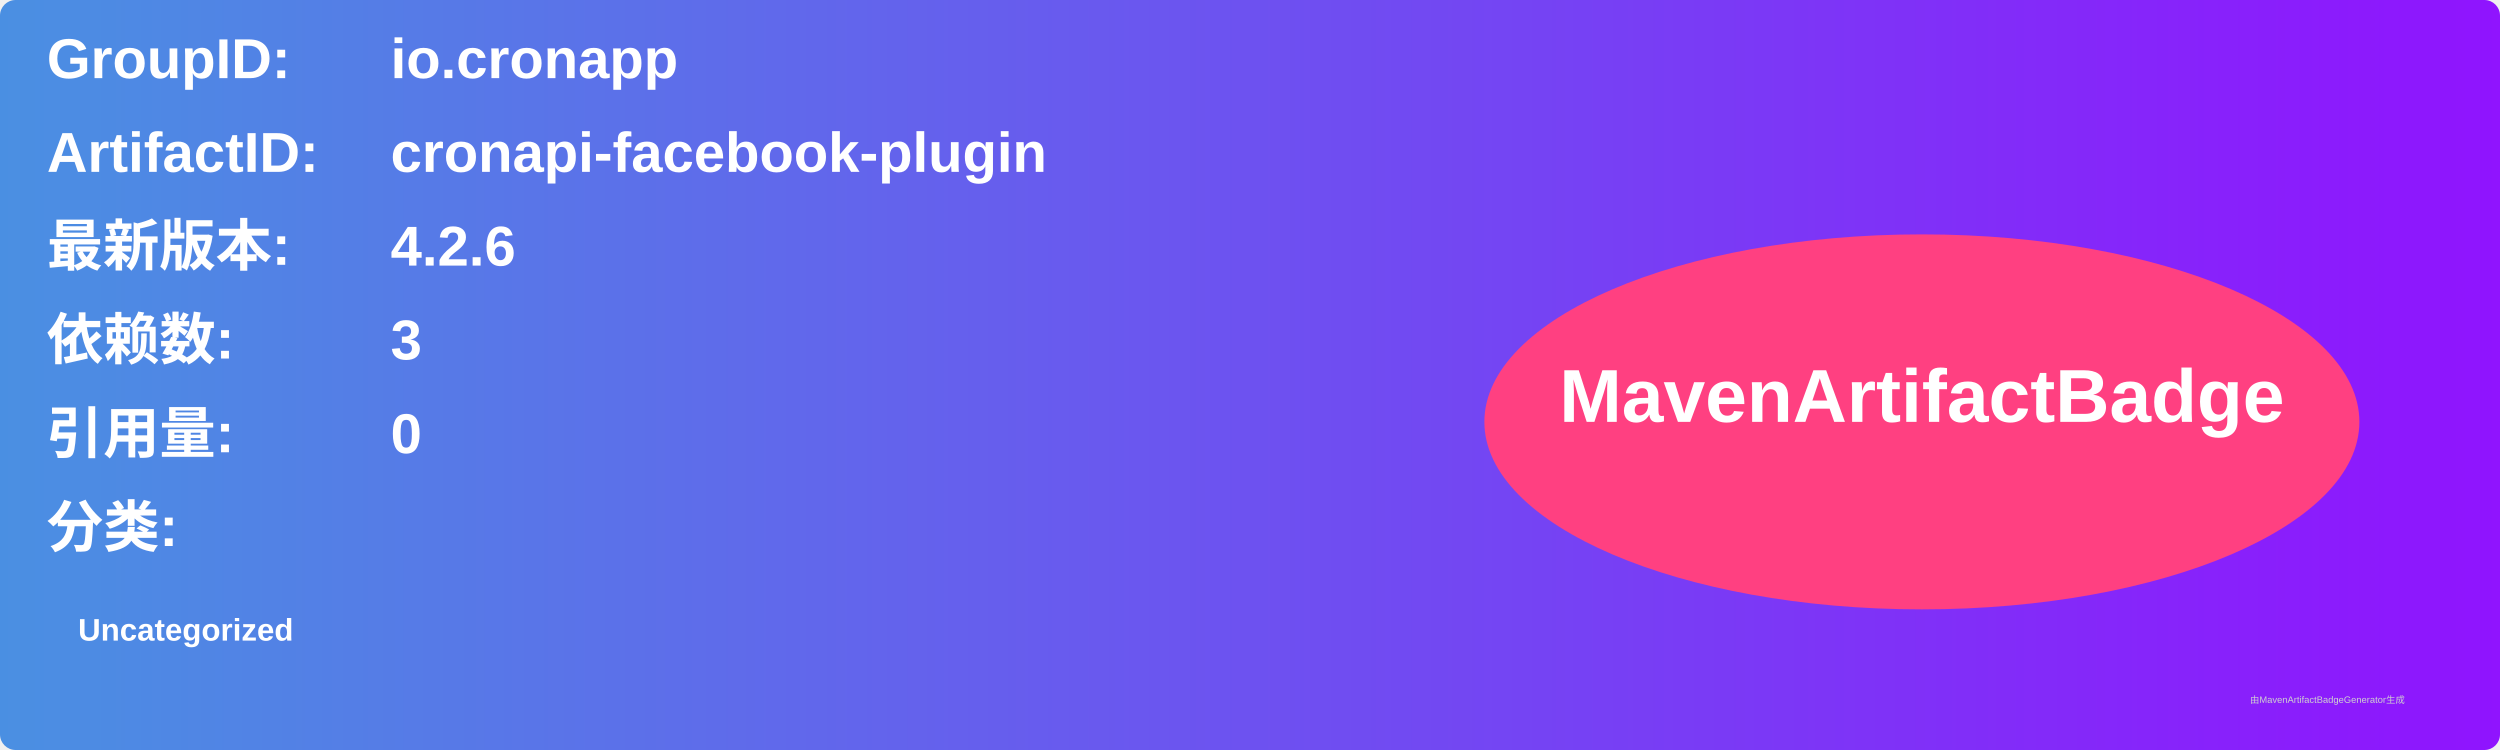
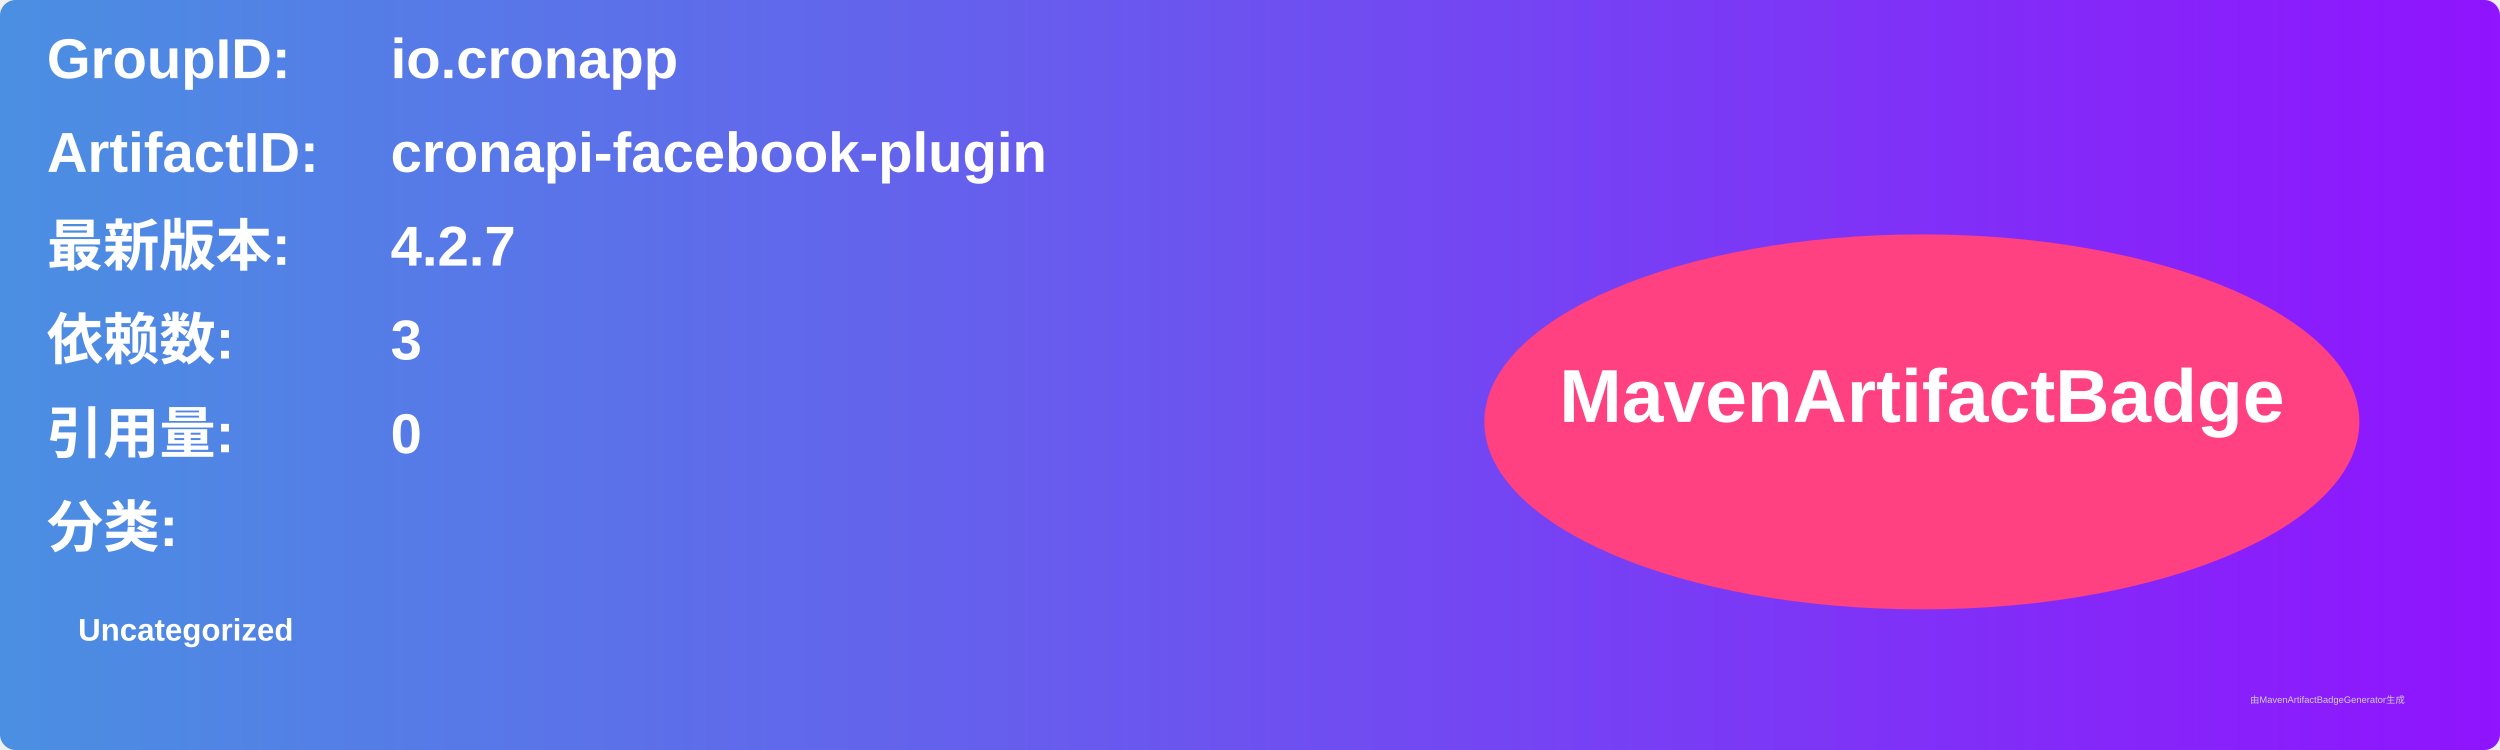
<svg xmlns="http://www.w3.org/2000/svg" width="800" height="240" viewBox="0 0 800 240">
  <linearGradient id="grad" x1="0%" y1="0%" x2="100%" y2="0%">
    <stop offset="0%" stop-color="#4a90e2" />
    <stop offset="100%" stop-color="#9013fe" />
  </linearGradient>
  <rect width="100%" height="100%" rx="5" ry="5" fill="url(#grad)" />
  <g transform="translate(15, 15)">
    <text x="0" y="10" font-family="Arial" font-size="18" fill="white" font-weight="bold" width="260">GroupID:</text>
    <text x="110" y="10" font-family="Arial" font-size="18" fill="white" font-weight="bold" width="460">io.cronapp</text>
    <text x="0" y="40" font-family="Arial" font-size="18" fill="white" font-weight="bold" width="260">ArtifactID:</text>
    <text x="110" y="40" font-family="Arial" font-size="18" fill="white" font-weight="bold" width="460">cronapi-facebook-plugin</text>
    <text x="0" y="70" font-family="Arial" font-size="18" fill="white" font-weight="bold">最新版本:</text>
    <text x="110" y="70" font-family="Arial" font-size="18" fill="white" font-weight="bold">
-       <tspan font-weight="bold">4.2.6</tspan>
+       <tspan font-weight="bold">4.2.7</tspan>
    </text>
    <text x="0" y="100" font-family="Arial" font-size="18" fill="white" font-weight="bold">依赖数: </text>
    <text x="110" y="100" font-family="Arial" font-size="18" fill="white">
      <tspan font-weight="bold">3</tspan>
    </text>
    <text x="0" y="130" font-family="Arial" font-size="18" fill="white" font-weight="bold">引用量: </text>
    <text x="110" y="130" font-family="Arial" font-size="18" fill="white">
      <tspan font-weight="bold">0</tspan>
    </text>
    <text x="0" y="160" font-family="Arial" font-size="18" fill="white" font-weight="bold">分类:</text>
    <text x="10" y="190" font-family="Arial" font-size="10" fill="white">
      <tspan font-weight="bold">Uncategorized</tspan>
    </text>
    <ellipse cx="600" cy="120" rx="140" ry="60" fill="#ff4081" />
    <text x="600" y="120" text-anchor="middle" font-family="Arial" font-size="24" fill="white" font-weight="bold">MavenArtifactBadge</text>
  </g>
  <text x="720" y="225" font-family="Arial" font-size="3" fill="#d0d0d0">由MavenArtifactBadgeGenerator生成</text>
</svg>
